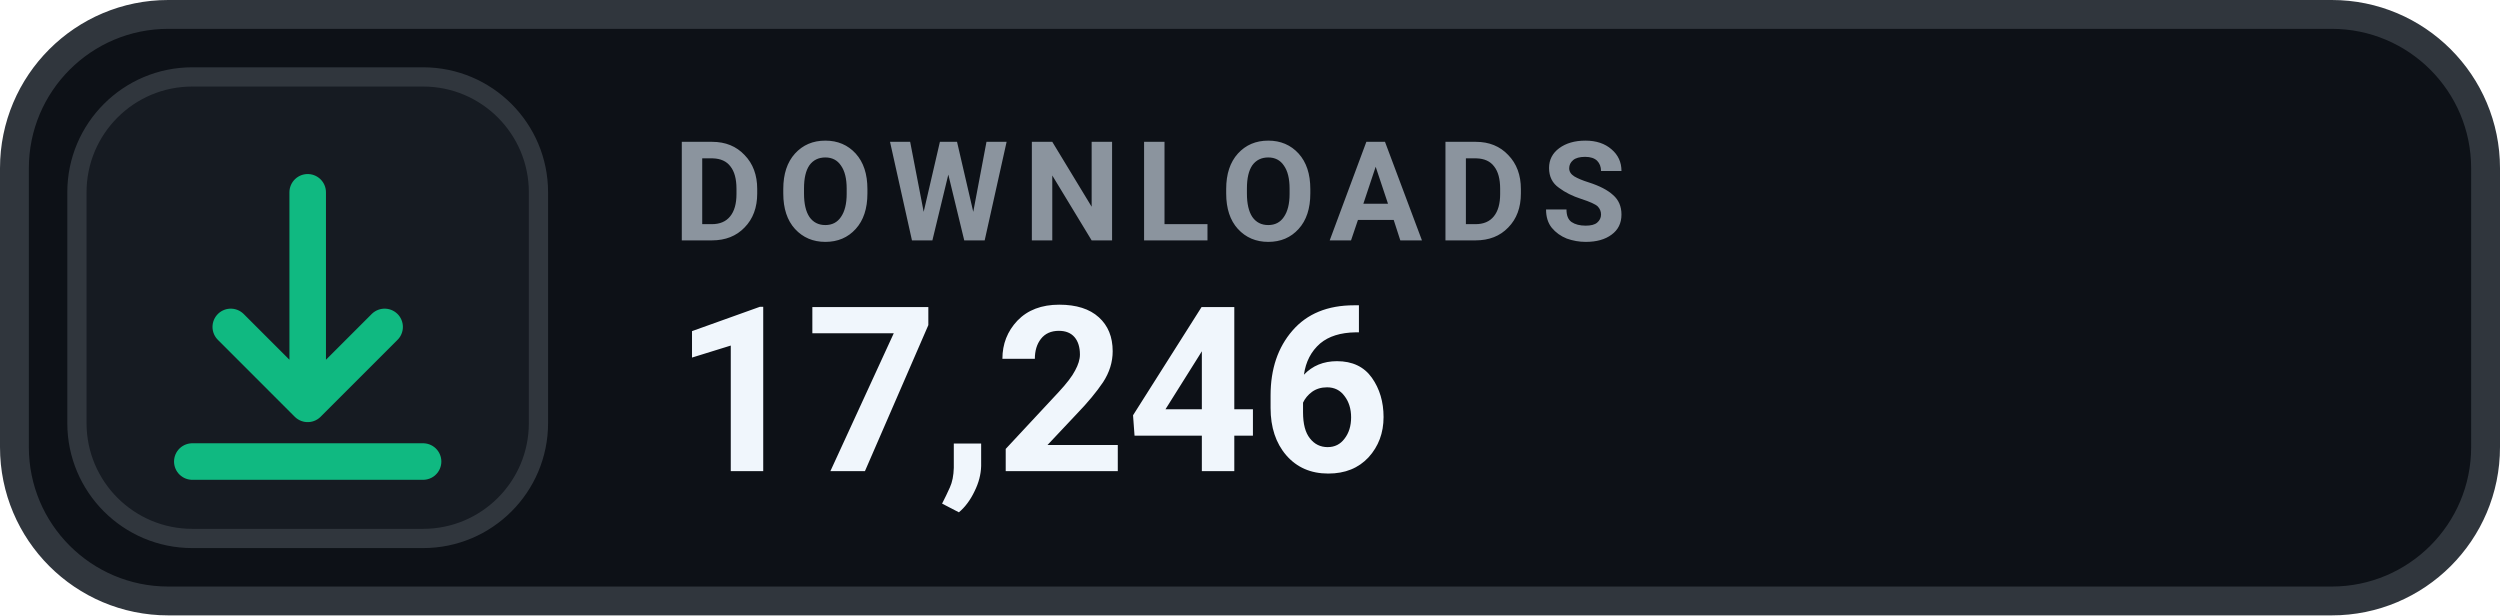
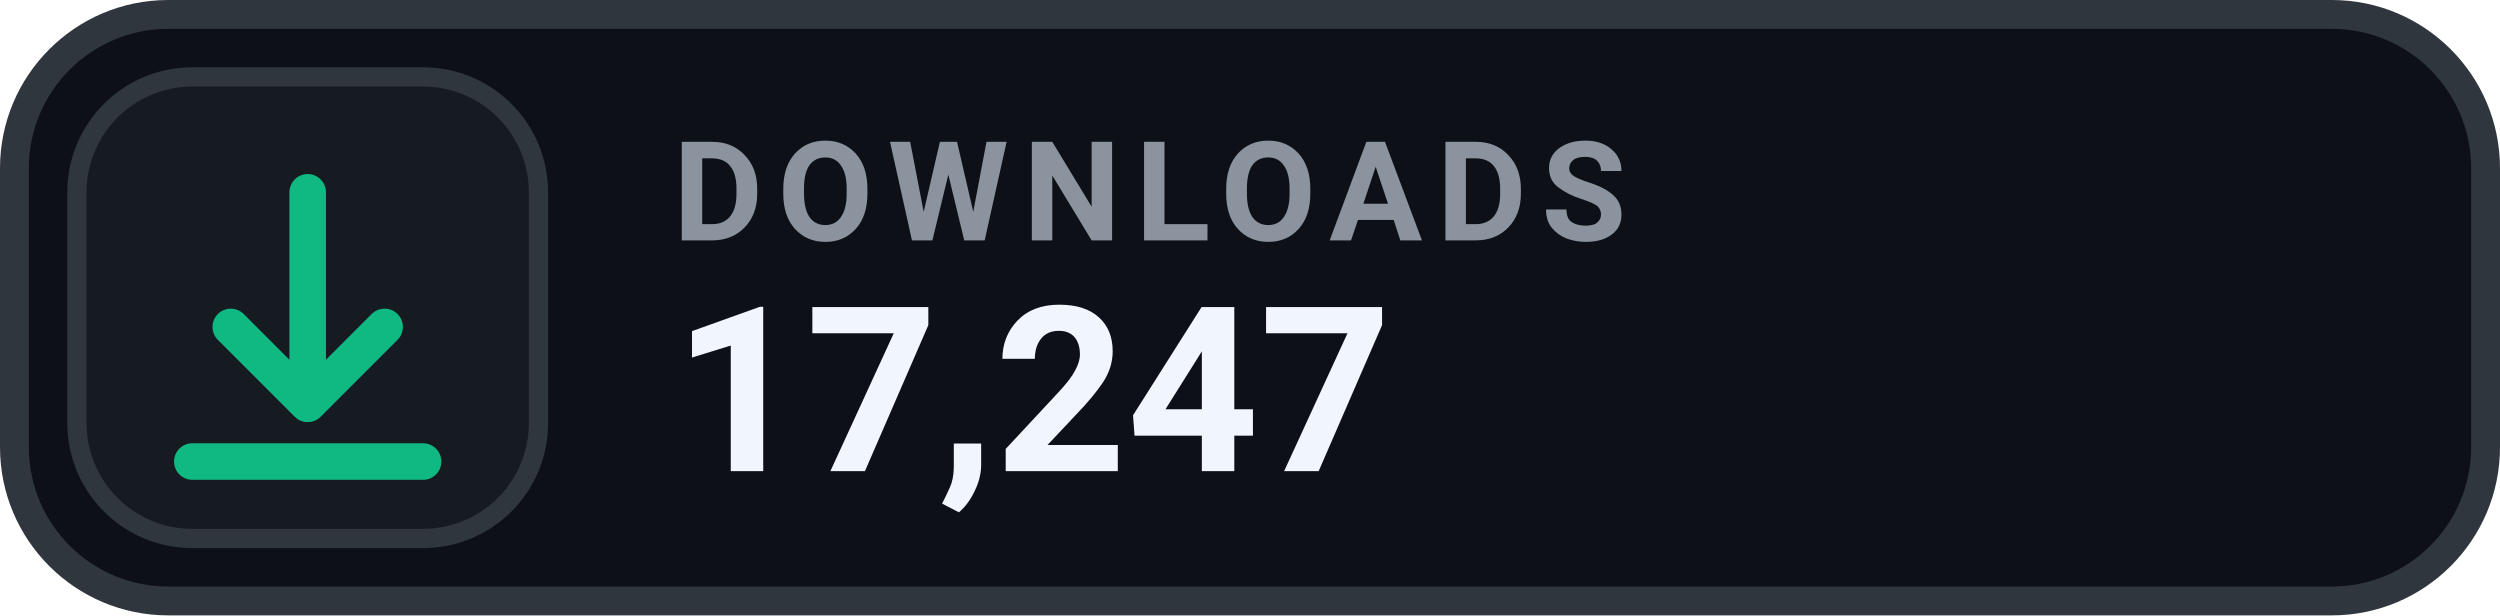
- <svg xmlns="http://www.w3.org/2000/svg" width="130" height="32" viewBox="0 0 130 32" role="img" aria-label="DOWNLOADS 17,246">
+ <svg xmlns="http://www.w3.org/2000/svg" width="130" height="32" viewBox="0 0 130 32" role="img" aria-label="DOWNLOADS 17,247">
  <rect x=".75" y=".75" width="128.5" height="30.5" rx="8" fill="#0D1117" stroke="#30363D" stroke-width="1.5" />
  <rect x="4" y="4" width="24" height="24" rx="6" fill="#161B22" stroke="#30363D" stroke-width="1" />
  <g transform="translate(16 16)" style="color:#10B981;">
    <path d="M0 -6 v11 m0 0 l4 -4 m-4 4 l-4 -4 M-6 8 h12" fill="none" stroke="currentColor" stroke-width="1.9" stroke-linecap="round" stroke-linejoin="round" />
  </g>
  <text x="35" y="12.5" fill="#8B949E" font-family="-apple-system,BlinkMacSystemFont,'Segoe UI',Roboto,Helvetica,Arial,sans-serif" font-size="7.2" font-weight="700" letter-spacing=".75">DOWNLOADS</text>
-   <text x="35" y="24.5" fill="#F0F6FC" font-family="-apple-system,BlinkMacSystemFont,'Segoe UI',Roboto,Helvetica,Arial,sans-serif" font-size="12" font-weight="700">17,246</text>
+   <text x="35" y="24.5" fill="#F0F6FC" font-family="-apple-system,BlinkMacSystemFont,'Segoe UI',Roboto,Helvetica,Arial,sans-serif" font-size="12" font-weight="700">17,247</text>
</svg>
